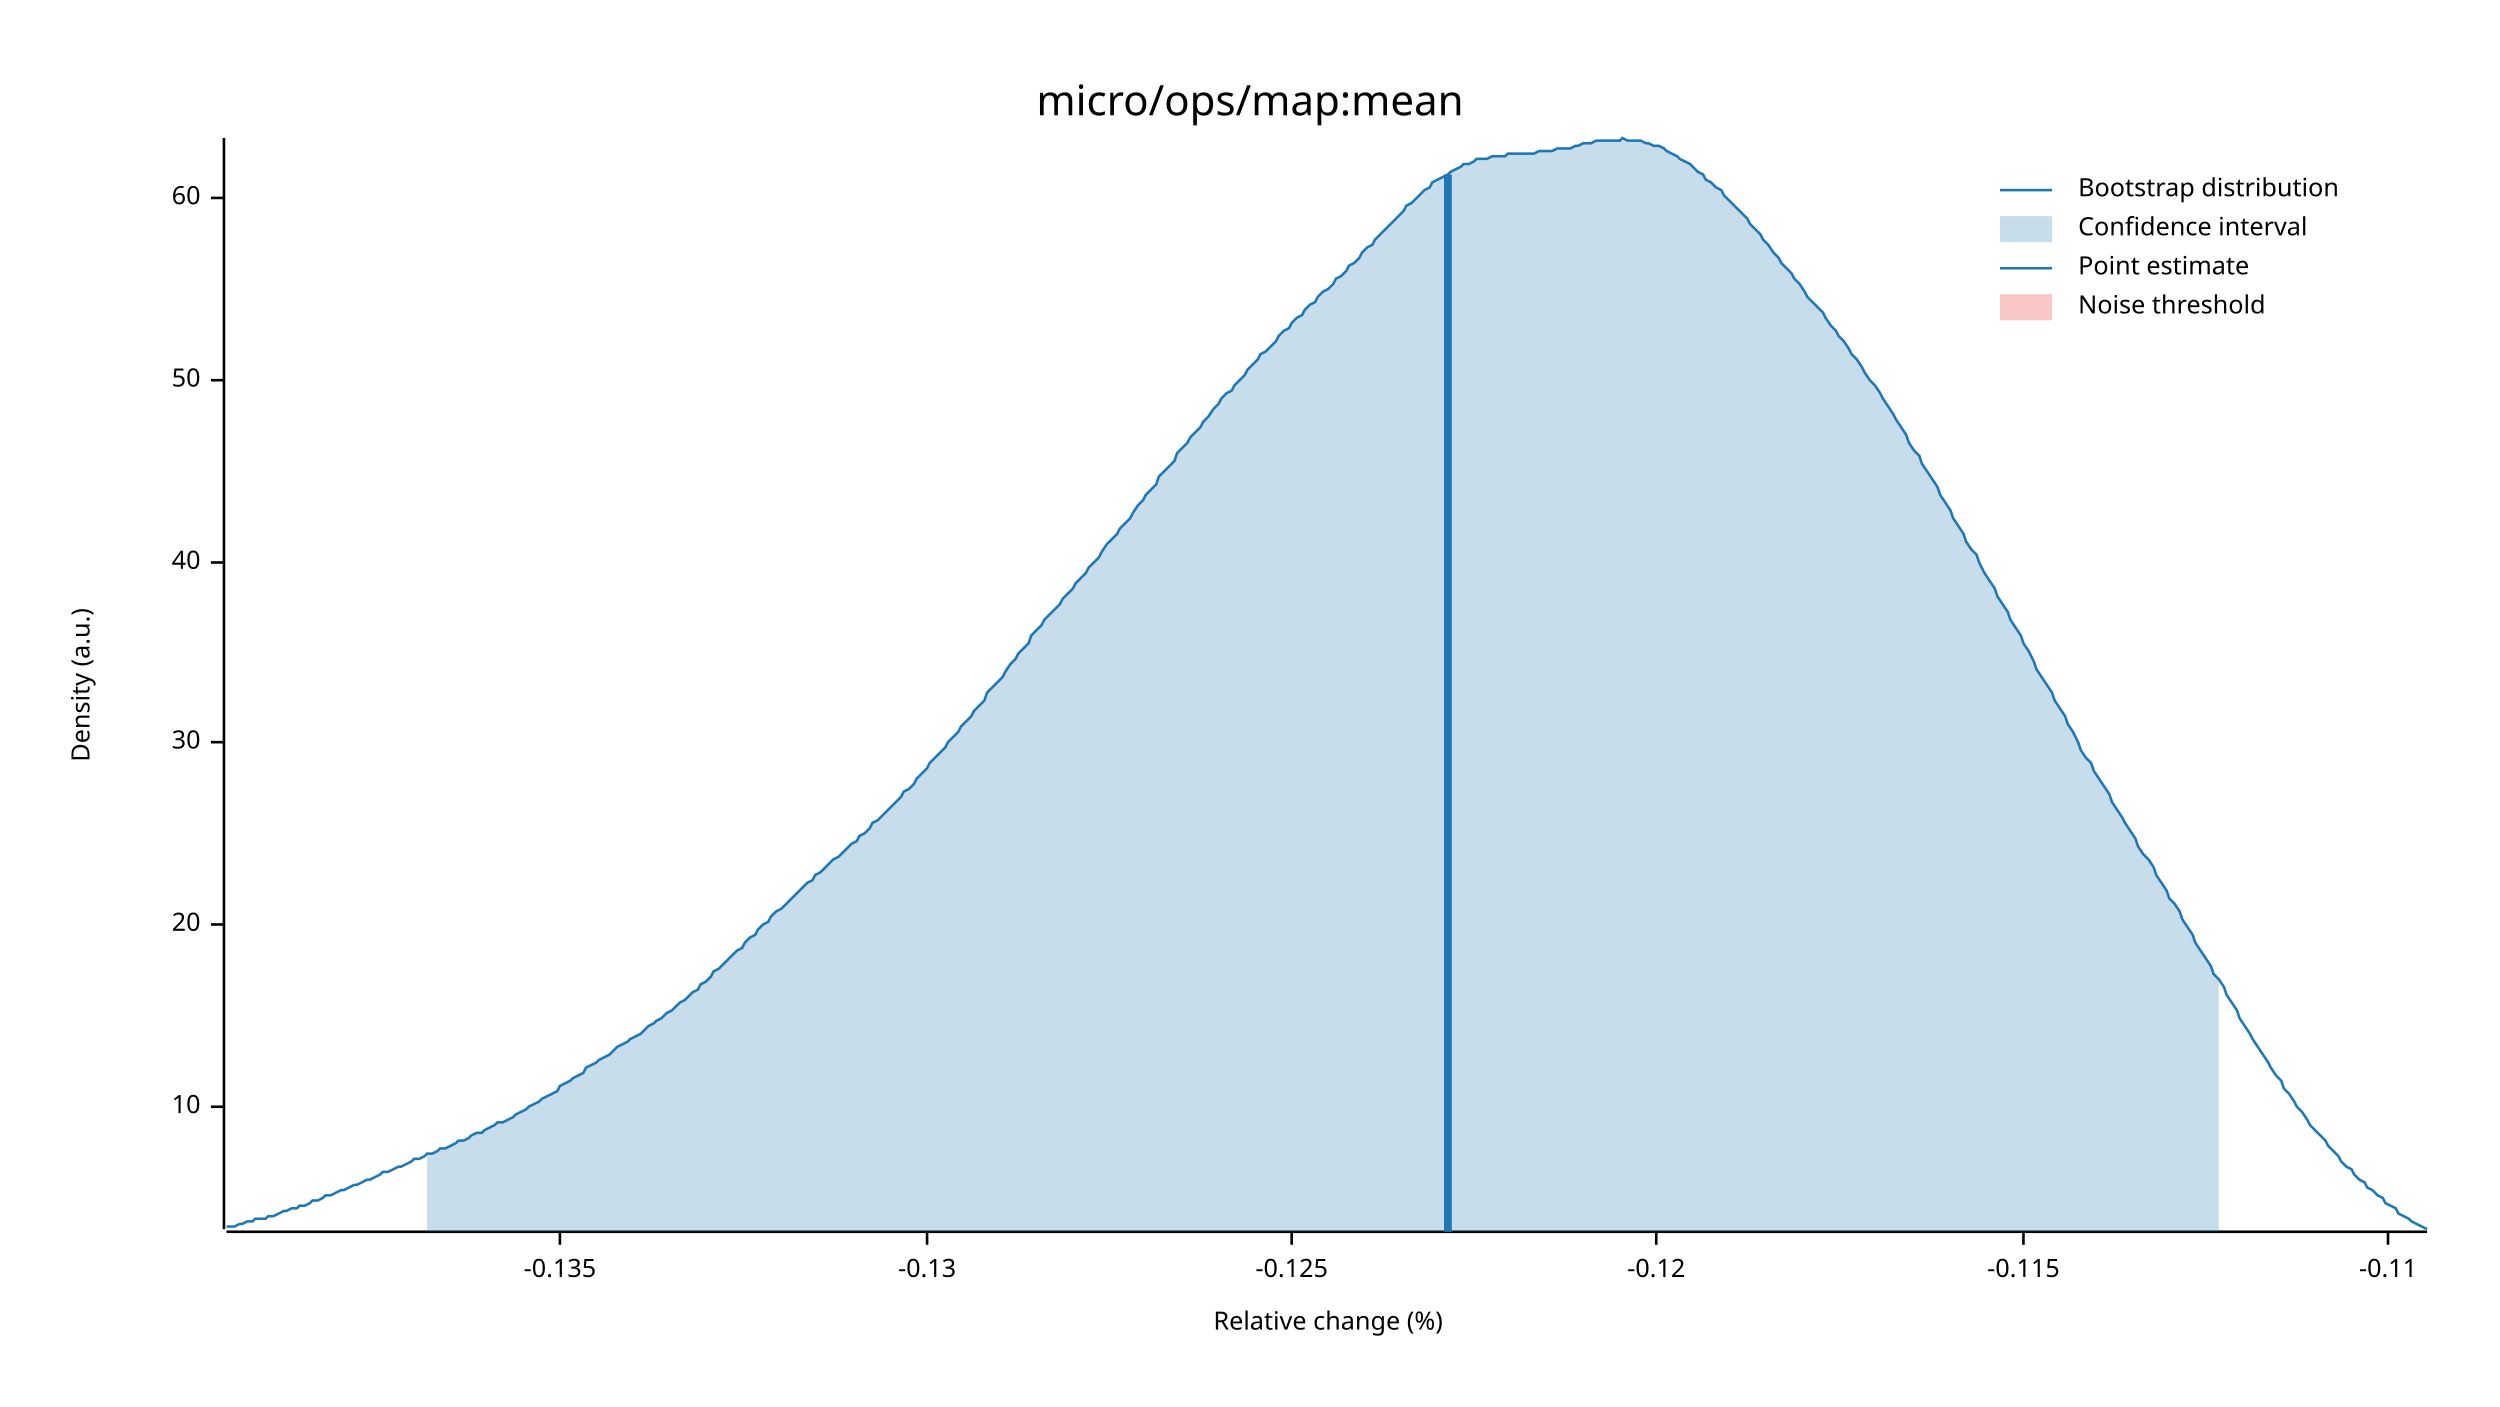
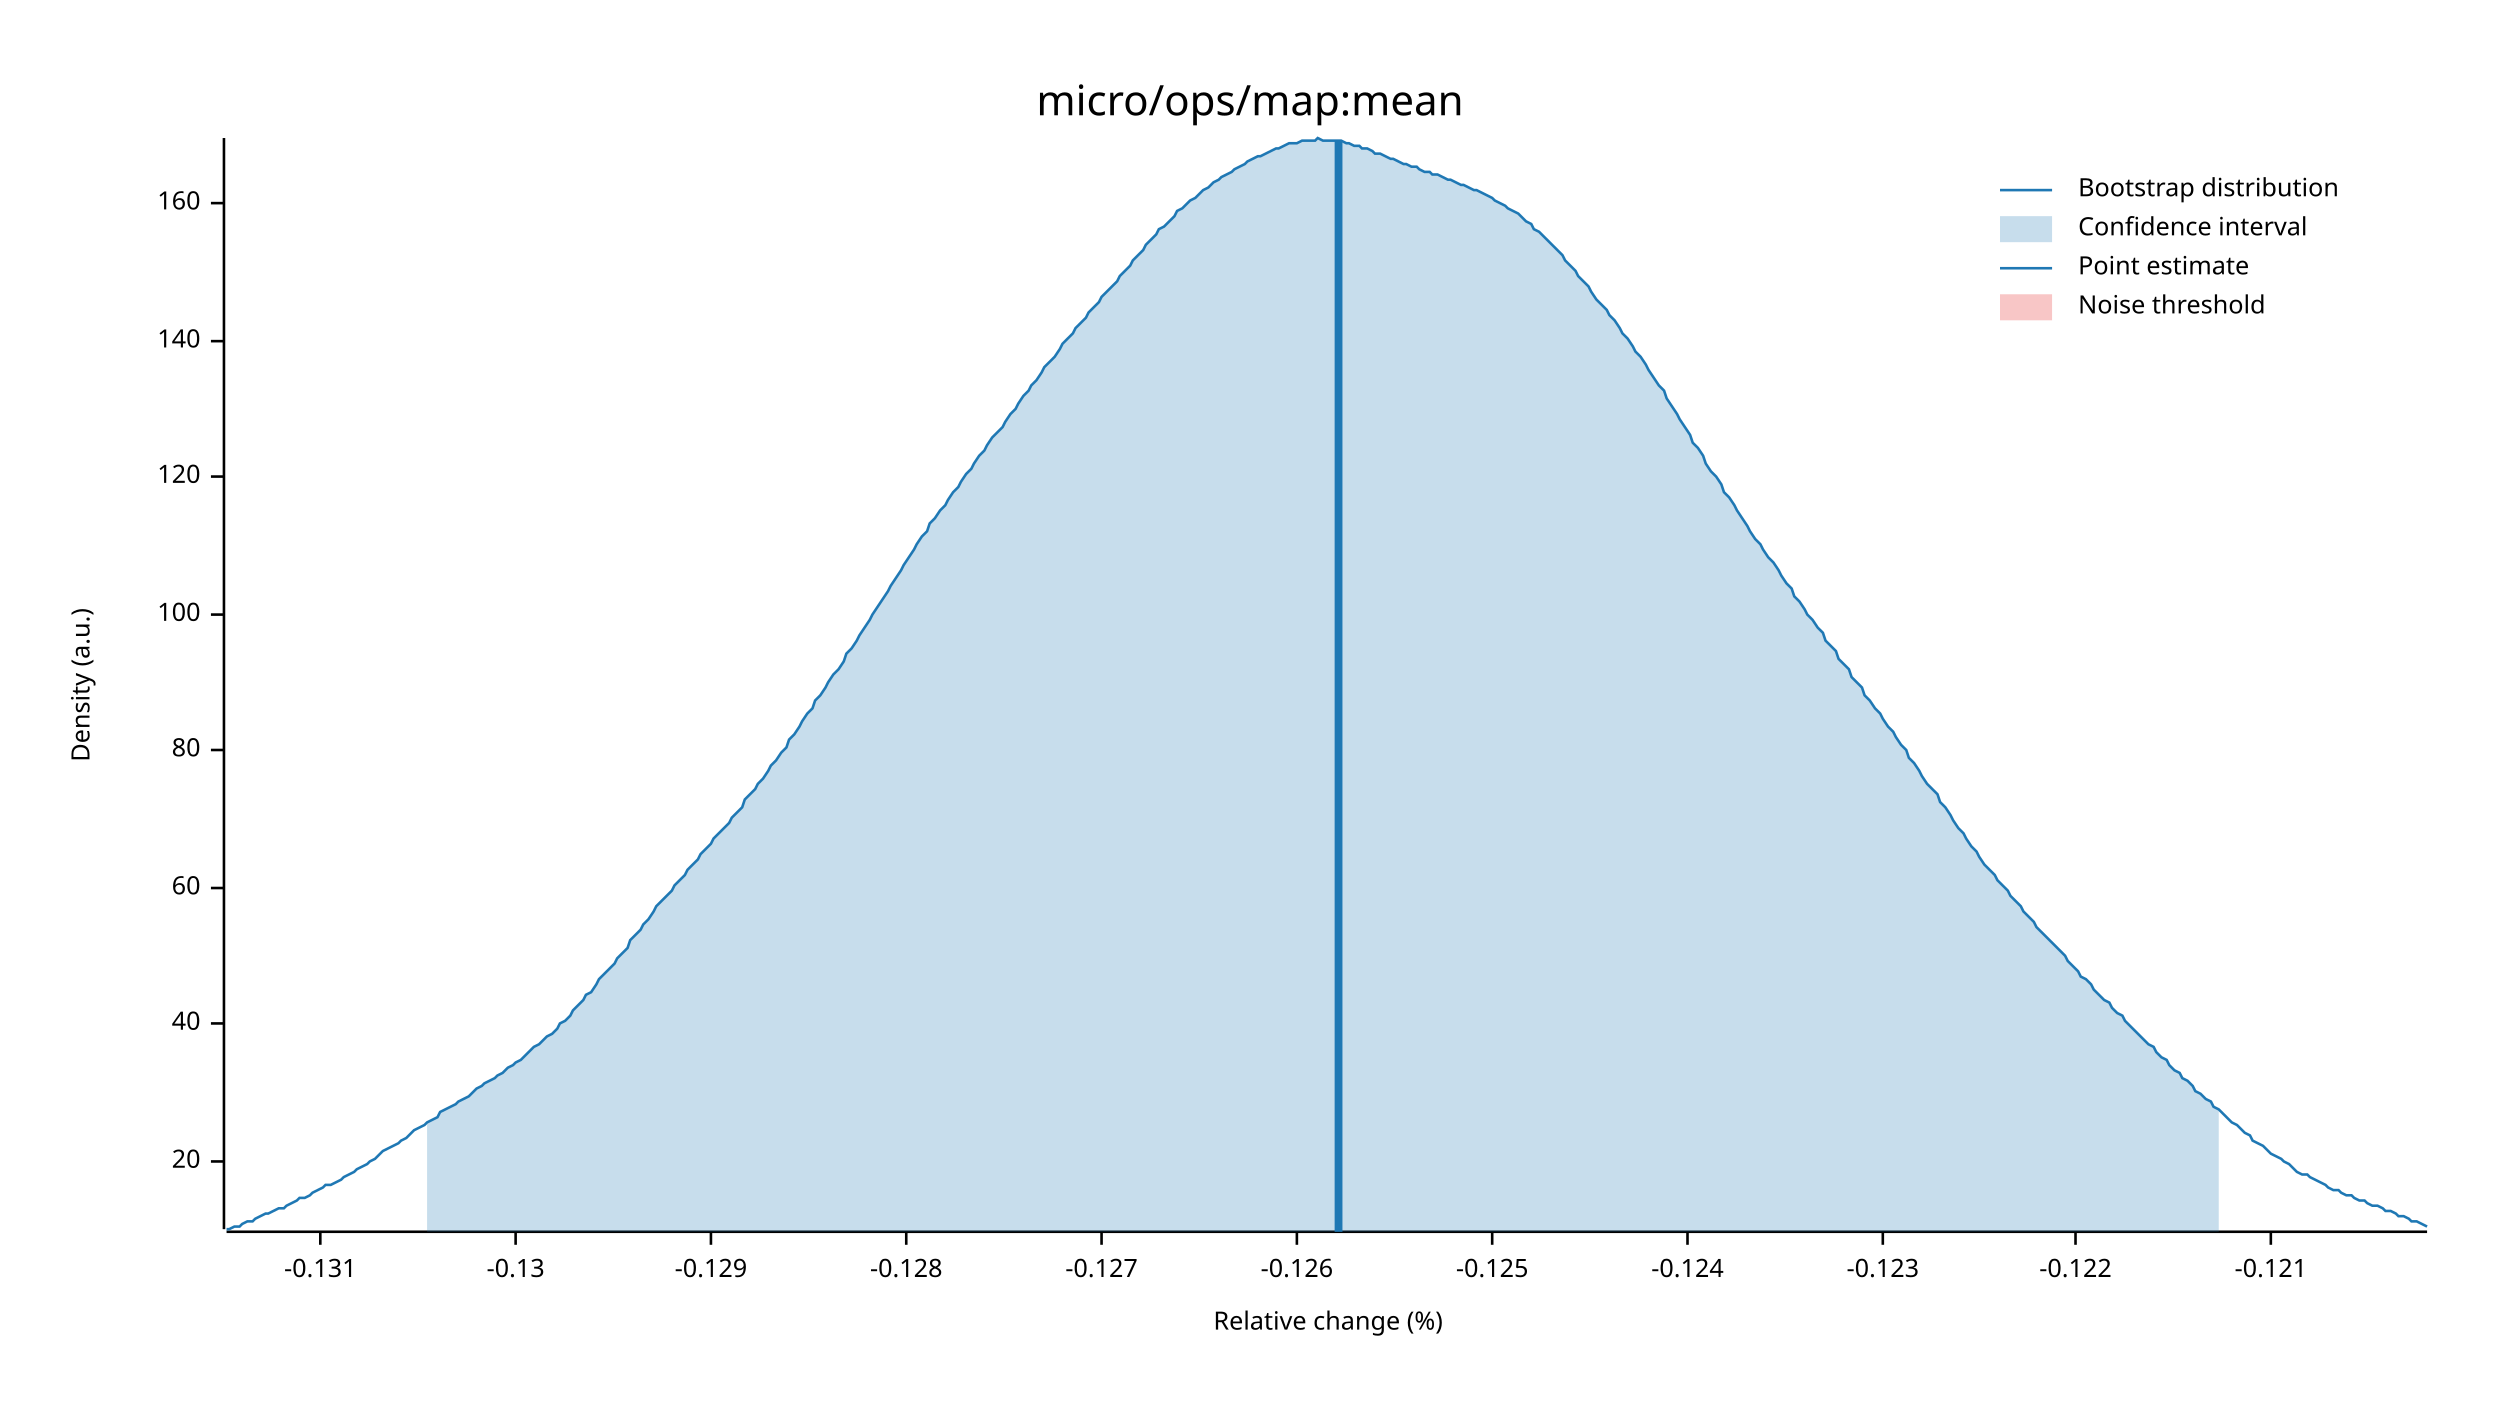
<svg xmlns="http://www.w3.org/2000/svg" width="960" height="540" viewBox="0 0 960 540">
  <text x="480" y="32" dy="0.76em" text-anchor="middle" font-family="sans-serif" font-size="16.129" opacity="1" fill="#000000">
micro/ops/map:mean
</text>
  <text x="27" y="263" dy="0.76em" text-anchor="middle" font-family="sans-serif" font-size="9.677" opacity="1" fill="#000000" transform="rotate(270, 27, 263)">
Density (a.u.)
</text>
  <text x="510" y="513" dy="-0.5ex" text-anchor="middle" font-family="sans-serif" font-size="9.677" opacity="1" fill="#000000">
Relative change (%)
</text>
  <polyline fill="none" opacity="1" stroke="#000000" stroke-width="1" points="86,53 86,472 " />
-   <text x="77" y="425" dy="0.5ex" text-anchor="end" font-family="sans-serif" font-size="9.677" opacity="1" fill="#000000">
- 10
- </text>
-   <polyline fill="none" opacity="1" stroke="#000000" stroke-width="1" points="81,425 86,425 " />
-   <text x="77" y="355" dy="0.5ex" text-anchor="end" font-family="sans-serif" font-size="9.677" opacity="1" fill="#000000">
+   <text x="77" y="446" dy="0.5ex" text-anchor="end" font-family="sans-serif" font-size="9.677" opacity="1" fill="#000000">
20
</text>
-   <polyline fill="none" opacity="1" stroke="#000000" stroke-width="1" points="81,355 86,355 " />
-   <text x="77" y="285" dy="0.5ex" text-anchor="end" font-family="sans-serif" font-size="9.677" opacity="1" fill="#000000">
- 30
- </text>
-   <polyline fill="none" opacity="1" stroke="#000000" stroke-width="1" points="81,285 86,285 " />
-   <text x="77" y="216" dy="0.5ex" text-anchor="end" font-family="sans-serif" font-size="9.677" opacity="1" fill="#000000">
+   <polyline fill="none" opacity="1" stroke="#000000" stroke-width="1" points="81,446 86,446 " />
+   <text x="77" y="393" dy="0.5ex" text-anchor="end" font-family="sans-serif" font-size="9.677" opacity="1" fill="#000000">
40
</text>
-   <polyline fill="none" opacity="1" stroke="#000000" stroke-width="1" points="81,216 86,216 " />
-   <text x="77" y="146" dy="0.5ex" text-anchor="end" font-family="sans-serif" font-size="9.677" opacity="1" fill="#000000">
- 50
- </text>
-   <polyline fill="none" opacity="1" stroke="#000000" stroke-width="1" points="81,146 86,146 " />
-   <text x="77" y="76" dy="0.5ex" text-anchor="end" font-family="sans-serif" font-size="9.677" opacity="1" fill="#000000">
+   <polyline fill="none" opacity="1" stroke="#000000" stroke-width="1" points="81,393 86,393 " />
+   <text x="77" y="341" dy="0.5ex" text-anchor="end" font-family="sans-serif" font-size="9.677" opacity="1" fill="#000000">
60
</text>
-   <polyline fill="none" opacity="1" stroke="#000000" stroke-width="1" points="81,76 86,76 " />
+   <polyline fill="none" opacity="1" stroke="#000000" stroke-width="1" points="81,341 86,341 " />
+   <text x="77" y="288" dy="0.5ex" text-anchor="end" font-family="sans-serif" font-size="9.677" opacity="1" fill="#000000">
+ 80
+ </text>
+   <polyline fill="none" opacity="1" stroke="#000000" stroke-width="1" points="81,288 86,288 " />
+   <text x="77" y="236" dy="0.5ex" text-anchor="end" font-family="sans-serif" font-size="9.677" opacity="1" fill="#000000">
+ 100
+ </text>
+   <polyline fill="none" opacity="1" stroke="#000000" stroke-width="1" points="81,236 86,236 " />
+   <text x="77" y="183" dy="0.5ex" text-anchor="end" font-family="sans-serif" font-size="9.677" opacity="1" fill="#000000">
+ 120
+ </text>
+   <polyline fill="none" opacity="1" stroke="#000000" stroke-width="1" points="81,183 86,183 " />
+   <text x="77" y="131" dy="0.5ex" text-anchor="end" font-family="sans-serif" font-size="9.677" opacity="1" fill="#000000">
+ 140
+ </text>
+   <polyline fill="none" opacity="1" stroke="#000000" stroke-width="1" points="81,131 86,131 " />
+   <text x="77" y="78" dy="0.5ex" text-anchor="end" font-family="sans-serif" font-size="9.677" opacity="1" fill="#000000">
+ 160
+ </text>
+   <polyline fill="none" opacity="1" stroke="#000000" stroke-width="1" points="81,78 86,78 " />
  <polyline fill="none" opacity="1" stroke="#000000" stroke-width="1" points="87,473 932,473 " />
-   <text x="215" y="483" dy="0.76em" text-anchor="middle" font-family="sans-serif" font-size="9.677" opacity="1" fill="#000000">
- -0.135
+   <text x="123" y="483" dy="0.76em" text-anchor="middle" font-family="sans-serif" font-size="9.677" opacity="1" fill="#000000">
+ -0.131
</text>
-   <polyline fill="none" opacity="1" stroke="#000000" stroke-width="1" points="215,473 215,478 " />
-   <text x="356" y="483" dy="0.76em" text-anchor="middle" font-family="sans-serif" font-size="9.677" opacity="1" fill="#000000">
+   <polyline fill="none" opacity="1" stroke="#000000" stroke-width="1" points="123,473 123,478 " />
+   <text x="198" y="483" dy="0.76em" text-anchor="middle" font-family="sans-serif" font-size="9.677" opacity="1" fill="#000000">
-0.13
</text>
-   <polyline fill="none" opacity="1" stroke="#000000" stroke-width="1" points="356,473 356,478 " />
-   <text x="496" y="483" dy="0.76em" text-anchor="middle" font-family="sans-serif" font-size="9.677" opacity="1" fill="#000000">
+   <polyline fill="none" opacity="1" stroke="#000000" stroke-width="1" points="198,473 198,478 " />
+   <text x="273" y="483" dy="0.76em" text-anchor="middle" font-family="sans-serif" font-size="9.677" opacity="1" fill="#000000">
+ -0.129
+ </text>
+   <polyline fill="none" opacity="1" stroke="#000000" stroke-width="1" points="273,473 273,478 " />
+   <text x="348" y="483" dy="0.76em" text-anchor="middle" font-family="sans-serif" font-size="9.677" opacity="1" fill="#000000">
+ -0.128
+ </text>
+   <polyline fill="none" opacity="1" stroke="#000000" stroke-width="1" points="348,473 348,478 " />
+   <text x="423" y="483" dy="0.76em" text-anchor="middle" font-family="sans-serif" font-size="9.677" opacity="1" fill="#000000">
+ -0.127
+ </text>
+   <polyline fill="none" opacity="1" stroke="#000000" stroke-width="1" points="423,473 423,478 " />
+   <text x="498" y="483" dy="0.76em" text-anchor="middle" font-family="sans-serif" font-size="9.677" opacity="1" fill="#000000">
+ -0.126
+ </text>
+   <polyline fill="none" opacity="1" stroke="#000000" stroke-width="1" points="498,473 498,478 " />
+   <text x="573" y="483" dy="0.76em" text-anchor="middle" font-family="sans-serif" font-size="9.677" opacity="1" fill="#000000">
-0.125
</text>
-   <polyline fill="none" opacity="1" stroke="#000000" stroke-width="1" points="496,473 496,478 " />
-   <text x="636" y="483" dy="0.76em" text-anchor="middle" font-family="sans-serif" font-size="9.677" opacity="1" fill="#000000">
- -0.12
+   <polyline fill="none" opacity="1" stroke="#000000" stroke-width="1" points="573,473 573,478 " />
+   <text x="648" y="483" dy="0.76em" text-anchor="middle" font-family="sans-serif" font-size="9.677" opacity="1" fill="#000000">
+ -0.124
</text>
-   <polyline fill="none" opacity="1" stroke="#000000" stroke-width="1" points="636,473 636,478 " />
-   <text x="777" y="483" dy="0.76em" text-anchor="middle" font-family="sans-serif" font-size="9.677" opacity="1" fill="#000000">
- -0.115
+   <polyline fill="none" opacity="1" stroke="#000000" stroke-width="1" points="648,473 648,478 " />
+   <text x="723" y="483" dy="0.76em" text-anchor="middle" font-family="sans-serif" font-size="9.677" opacity="1" fill="#000000">
+ -0.123
</text>
-   <polyline fill="none" opacity="1" stroke="#000000" stroke-width="1" points="777,473 777,478 " />
-   <text x="917" y="483" dy="0.76em" text-anchor="middle" font-family="sans-serif" font-size="9.677" opacity="1" fill="#000000">
- -0.11
+   <polyline fill="none" opacity="1" stroke="#000000" stroke-width="1" points="723,473 723,478 " />
+   <text x="797" y="483" dy="0.76em" text-anchor="middle" font-family="sans-serif" font-size="9.677" opacity="1" fill="#000000">
+ -0.122
</text>
-   <polyline fill="none" opacity="1" stroke="#000000" stroke-width="1" points="917,473 917,478 " />
-   <polyline fill="none" opacity="1" stroke="#1F78B4" stroke-width="1" points="87,471 88,471 90,471 92,470 93,470 95,469 97,469 98,468 100,468 102,468 103,467 105,467 107,466 109,465 110,465 112,464 114,464 115,463 117,463 119,462 120,461 122,461 124,460 125,459 127,459 129,458 131,457 132,457 134,456 136,455 137,455 139,454 141,453 142,453 144,452 146,451 147,450 149,450 151,449 153,448 154,448 156,447 158,446 159,445 161,445 163,444 164,443 166,443 168,442 169,441 171,441 173,440 175,439 176,438 178,438 180,437 181,436 183,435 185,435 186,434 188,433 190,432 191,431 193,431 195,430 197,429 198,428 200,427 202,426 203,425 205,424 207,423 208,422 210,421 212,420 214,419 215,417 217,416 219,415 220,414 222,413 224,412 225,410 227,409 229,408 230,407 232,406 234,405 236,403 237,402 239,401 241,400 242,399 244,398 246,397 247,396 249,394 251,393 252,392 254,391 256,389 258,388 259,387 261,385 263,384 264,383 266,381 268,380 269,378 271,377 273,375 274,373 276,372 278,370 280,368 281,367 283,365 285,364 286,362 288,360 290,359 291,357 293,355 295,354 296,352 298,350 300,349 302,347 303,346 305,344 307,342 308,341 310,339 312,338 313,336 315,335 317,333 318,332 320,330 322,329 324,327 325,326 327,324 329,323 330,321 332,320 334,318 335,316 337,315 339,313 341,311 342,310 344,308 346,306 347,304 349,303 351,301 352,299 354,297 356,295 357,293 359,291 361,289 363,287 364,285 366,283 368,281 369,279 371,277 373,275 374,273 376,271 378,269 379,266 381,264 383,262 385,260 386,258 388,255 390,253 391,251 393,249 395,247 396,244 398,242 400,240 401,238 403,236 405,234 407,232 408,230 410,228 412,226 413,224 415,222 417,220 418,218 420,216 422,214 423,212 425,209 427,207 429,205 430,203 432,201 434,199 435,197 437,194 439,192 440,190 442,188 444,186 445,183 447,181 449,179 451,177 452,174 454,172 456,170 457,168 459,166 461,164 462,162 464,160 466,157 468,155 469,153 471,151 473,150 474,148 476,146 478,144 479,142 481,140 483,138 484,136 486,135 488,133 490,131 491,129 493,127 495,126 496,124 498,122 500,121 501,119 503,117 505,116 506,114 508,112 510,111 512,109 513,107 515,106 517,104 518,102 520,101 522,99 523,97 525,95 527,94 528,92 530,90 532,88 534,86 535,85 537,83 539,81 540,79 542,78 544,76 545,75 547,73 549,72 550,70 552,69 554,68 556,67 557,66 559,65 561,64 562,63 564,63 566,62 567,61 569,61 571,61 573,60 574,60 576,60 578,60 579,59 581,59 583,59 584,59 586,59 588,59 589,59 591,58 593,58 595,58 596,58 598,57 600,57 601,57 603,57 605,56 606,56 608,55 610,55 611,55 613,54 615,54 617,54 618,54 620,54 622,54 623,53 625,54 627,54 628,54 630,54 632,55 633,55 635,56 637,56 639,57 640,58 642,59 644,60 645,61 647,62 649,63 650,64 652,66 654,67 655,69 657,70 659,72 661,73 662,75 664,77 666,79 667,80 669,82 671,84 672,86 674,88 676,90 677,92 679,94 681,97 683,99 684,101 686,103 688,105 689,107 691,109 693,112 694,114 696,116 698,118 700,120 701,122 703,125 705,127 706,129 708,131 710,134 711,136 713,138 715,141 716,143 718,146 720,148 722,151 723,153 725,156 727,159 728,161 730,164 732,167 733,170 735,173 737,175 738,178 740,181 742,184 744,187 745,190 747,193 749,196 750,199 752,202 754,205 755,208 757,211 759,213 760,216 762,220 764,223 766,226 767,229 769,232 771,235 772,238 774,241 776,244 777,247 779,250 781,254 782,257 784,260 786,263 788,266 789,269 791,272 793,275 794,278 796,281 798,285 799,288 801,291 803,293 804,296 806,299 808,302 810,305 811,308 813,311 815,314 816,316 818,319 820,322 821,325 823,328 825,330 827,333 828,336 830,339 832,342 833,345 835,347 837,350 838,353 840,356 842,359 843,362 845,365 847,368 849,371 850,374 852,376 854,379 855,382 857,385 859,388 860,391 862,394 864,397 865,399 867,402 869,405 871,408 872,410 874,413 876,415 877,418 879,420 881,423 882,425 884,427 886,430 887,432 889,434 891,436 893,438 894,440 896,442 898,444 899,446 901,448 903,449 904,451 906,453 908,454 909,456 911,457 913,459 915,460 916,462 918,463 920,464 921,466 923,467 925,468 926,469 928,470 930,471 932,472 " />
-   <polygon opacity="0.25" fill="#1F78B4" points="164,443 166,443 168,442 169,441 171,441 173,440 175,439 176,438 178,438 180,437 181,436 183,435 185,435 186,434 188,433 190,432 191,431 193,431 195,430 197,429 198,428 200,427 202,426 203,425 205,424 207,423 208,422 210,421 212,420 214,419 215,417 217,416 219,415 220,414 222,413 224,412 225,410 227,409 229,408 230,407 232,406 234,405 236,403 237,402 239,401 241,400 242,399 244,398 246,397 247,396 249,394 251,393 252,392 254,391 256,389 258,388 259,387 261,385 263,384 264,383 266,381 268,380 269,378 271,377 273,375 274,373 276,372 278,370 280,368 281,367 283,365 285,364 286,362 288,360 290,359 291,357 293,355 295,354 296,352 298,350 300,349 302,347 303,346 305,344 307,342 308,341 310,339 312,338 313,336 315,335 317,333 318,332 320,330 322,329 324,327 325,326 327,324 329,323 330,321 332,320 334,318 335,316 337,315 339,313 341,311 342,310 344,308 346,306 347,304 349,303 351,301 352,299 354,297 356,295 357,293 359,291 361,289 363,287 364,285 366,283 368,281 369,279 371,277 373,275 374,273 376,271 378,269 379,266 381,264 383,262 385,260 386,258 388,255 390,253 391,251 393,249 395,247 396,244 398,242 400,240 401,238 403,236 405,234 407,232 408,230 410,228 412,226 413,224 415,222 417,220 418,218 420,216 422,214 423,212 425,209 427,207 429,205 430,203 432,201 434,199 435,197 437,194 439,192 440,190 442,188 444,186 445,183 447,181 449,179 451,177 452,174 454,172 456,170 457,168 459,166 461,164 462,162 464,160 466,157 468,155 469,153 471,151 473,150 474,148 476,146 478,144 479,142 481,140 483,138 484,136 486,135 488,133 490,131 491,129 493,127 495,126 496,124 498,122 500,121 501,119 503,117 505,116 506,114 508,112 510,111 512,109 513,107 515,106 517,104 518,102 520,101 522,99 523,97 525,95 527,94 528,92 530,90 532,88 534,86 535,85 537,83 539,81 540,79 542,78 544,76 545,75 547,73 549,72 550,70 552,69 554,68 556,67 557,66 559,65 561,64 562,63 564,63 566,62 567,61 569,61 571,61 573,60 574,60 576,60 578,60 579,59 581,59 583,59 584,59 586,59 588,59 589,59 591,58 593,58 595,58 596,58 598,57 600,57 601,57 603,57 605,56 606,56 608,55 610,55 611,55 613,54 615,54 617,54 618,54 620,54 622,54 623,53 625,54 627,54 628,54 630,54 632,55 633,55 635,56 637,56 639,57 640,58 642,59 644,60 645,61 647,62 649,63 650,64 652,66 654,67 655,69 657,70 659,72 661,73 662,75 664,77 666,79 667,80 669,82 671,84 672,86 674,88 676,90 677,92 679,94 681,97 683,99 684,101 686,103 688,105 689,107 691,109 693,112 694,114 696,116 698,118 700,120 701,122 703,125 705,127 706,129 708,131 710,134 711,136 713,138 715,141 716,143 718,146 720,148 722,151 723,153 725,156 727,159 728,161 730,164 732,167 733,170 735,173 737,175 738,178 740,181 742,184 744,187 745,190 747,193 749,196 750,199 752,202 754,205 755,208 757,211 759,213 760,216 762,220 764,223 766,226 767,229 769,232 771,235 772,238 774,241 776,244 777,247 779,250 781,254 782,257 784,260 786,263 788,266 789,269 791,272 793,275 794,278 796,281 798,285 799,288 801,291 803,293 804,296 806,299 808,302 810,305 811,308 813,311 815,314 816,316 818,319 820,322 821,325 823,328 825,330 827,333 828,336 830,339 832,342 833,345 835,347 837,350 838,353 840,356 842,359 843,362 845,365 847,368 849,371 850,374 852,376 852,473 164,473 " />
-   <polyline fill="none" opacity="1" stroke="#1F78B4" stroke-width="3" points="556,473 556,67 " />
+   <polyline fill="none" opacity="1" stroke="#000000" stroke-width="1" points="797,473 797,478 " />
+   <text x="872" y="483" dy="0.76em" text-anchor="middle" font-family="sans-serif" font-size="9.677" opacity="1" fill="#000000">
+ -0.121
+ </text>
+   <polyline fill="none" opacity="1" stroke="#000000" stroke-width="1" points="872,473 872,478 " />
+   <polyline fill="none" opacity="1" stroke="#1F78B4" stroke-width="1" points="87,472 88,472 90,471 92,471 93,470 95,469 97,469 98,468 100,467 102,466 103,466 105,465 107,464 109,464 110,463 112,462 114,461 115,460 117,460 119,459 120,458 122,457 124,456 125,455 127,455 129,454 131,453 132,452 134,451 136,450 137,449 139,448 141,447 142,446 144,445 146,443 147,442 149,441 151,440 153,439 154,438 156,437 158,435 159,434 161,433 163,432 164,431 166,430 168,429 169,427 171,426 173,425 175,424 176,423 178,422 180,421 181,420 183,418 185,417 186,416 188,415 190,414 191,413 193,412 195,410 197,409 198,408 200,407 202,405 203,404 205,402 207,401 208,400 210,398 212,397 214,395 215,393 217,392 219,390 220,388 222,386 224,384 225,382 227,381 229,378 230,376 232,374 234,372 236,370 237,368 239,366 241,364 242,361 244,359 246,357 247,355 249,353 251,350 252,348 254,346 256,344 258,342 259,340 261,338 263,336 264,334 266,332 268,330 269,328 271,326 273,324 274,322 276,320 278,318 280,316 281,314 283,312 285,310 286,307 288,305 290,303 291,301 293,299 295,296 296,294 298,292 300,289 302,287 303,284 305,282 307,279 308,277 310,274 312,272 313,269 315,267 317,264 318,262 320,259 322,257 324,254 325,251 327,249 329,246 330,244 332,241 334,238 335,236 337,233 339,230 341,227 342,225 344,222 346,219 347,217 349,214 351,211 352,209 354,206 356,204 357,201 359,199 361,196 363,194 364,192 366,189 368,187 369,185 371,182 373,180 374,178 376,175 378,173 379,171 381,168 383,166 385,164 386,162 388,159 390,157 391,155 393,152 395,150 396,148 398,146 400,143 401,141 403,139 405,137 407,134 408,132 410,130 412,128 413,126 415,124 417,122 418,120 420,118 422,116 423,114 425,112 427,110 429,108 430,106 432,104 434,102 435,100 437,98 439,96 440,94 442,92 444,90 445,88 447,87 449,85 451,83 452,81 454,80 456,78 457,77 459,76 461,74 462,73 464,72 466,70 468,69 469,68 471,67 473,66 474,65 476,64 478,63 479,62 481,61 483,60 484,60 486,59 488,58 490,57 491,57 493,56 495,55 496,55 498,55 500,54 501,54 503,54 505,54 506,53 508,54 510,54 512,54 513,54 515,54 517,55 518,55 520,56 522,56 523,57 525,57 527,58 528,59 530,59 532,60 534,61 535,61 537,62 539,63 540,63 542,64 544,64 545,65 547,66 549,66 550,67 552,67 554,68 556,69 557,69 559,70 561,71 562,71 564,72 566,73 567,73 569,74 571,75 573,76 574,77 576,78 578,79 579,80 581,81 583,82 584,83 586,85 588,86 589,88 591,89 593,91 595,93 596,94 598,96 600,98 601,100 603,102 605,104 606,106 608,108 610,110 611,112 613,115 615,117 617,119 618,121 620,123 622,126 623,128 625,130 627,133 628,135 630,137 632,140 633,142 635,145 637,148 639,150 640,153 642,156 644,159 645,161 647,164 649,167 650,170 652,172 654,175 655,178 657,181 659,183 661,186 662,189 664,191 666,194 667,196 669,199 671,202 672,204 674,207 676,209 677,211 679,214 681,216 683,219 684,221 686,224 688,226 689,229 691,231 693,234 694,236 696,238 698,241 700,243 701,246 703,248 705,250 706,253 708,255 710,257 711,260 713,262 715,264 716,267 718,269 720,272 722,274 723,276 725,279 727,281 728,283 730,286 732,288 733,291 735,293 737,296 738,298 740,301 742,303 744,305 745,308 747,310 749,313 750,315 752,318 754,320 755,322 757,325 759,327 760,329 762,332 764,334 766,336 767,338 769,340 771,342 772,344 774,346 776,348 777,350 779,352 781,354 782,356 784,358 786,360 788,362 789,363 791,365 793,367 794,369 796,371 798,373 799,375 801,376 803,378 804,380 806,382 808,384 810,385 811,387 813,389 815,390 816,392 818,394 820,396 821,397 823,399 825,401 827,402 828,404 830,406 832,407 833,409 835,411 837,412 838,414 840,415 842,417 843,419 845,420 847,422 849,423 850,425 852,426 854,428 855,429 857,431 859,432 860,433 862,435 864,436 865,438 867,439 869,440 871,442 872,443 874,444 876,445 877,446 879,447 881,449 882,450 884,451 886,451 887,452 889,453 891,454 893,455 894,456 896,457 898,457 899,458 901,459 903,459 904,460 906,461 908,461 909,462 911,463 913,463 915,464 916,465 918,465 920,466 921,467 923,467 925,468 926,469 928,469 930,470 932,471 " />
+   <polygon opacity="0.25" fill="#1F78B4" points="164,431 166,430 168,429 169,427 171,426 173,425 175,424 176,423 178,422 180,421 181,420 183,418 185,417 186,416 188,415 190,414 191,413 193,412 195,410 197,409 198,408 200,407 202,405 203,404 205,402 207,401 208,400 210,398 212,397 214,395 215,393 217,392 219,390 220,388 222,386 224,384 225,382 227,381 229,378 230,376 232,374 234,372 236,370 237,368 239,366 241,364 242,361 244,359 246,357 247,355 249,353 251,350 252,348 254,346 256,344 258,342 259,340 261,338 263,336 264,334 266,332 268,330 269,328 271,326 273,324 274,322 276,320 278,318 280,316 281,314 283,312 285,310 286,307 288,305 290,303 291,301 293,299 295,296 296,294 298,292 300,289 302,287 303,284 305,282 307,279 308,277 310,274 312,272 313,269 315,267 317,264 318,262 320,259 322,257 324,254 325,251 327,249 329,246 330,244 332,241 334,238 335,236 337,233 339,230 341,227 342,225 344,222 346,219 347,217 349,214 351,211 352,209 354,206 356,204 357,201 359,199 361,196 363,194 364,192 366,189 368,187 369,185 371,182 373,180 374,178 376,175 378,173 379,171 381,168 383,166 385,164 386,162 388,159 390,157 391,155 393,152 395,150 396,148 398,146 400,143 401,141 403,139 405,137 407,134 408,132 410,130 412,128 413,126 415,124 417,122 418,120 420,118 422,116 423,114 425,112 427,110 429,108 430,106 432,104 434,102 435,100 437,98 439,96 440,94 442,92 444,90 445,88 447,87 449,85 451,83 452,81 454,80 456,78 457,77 459,76 461,74 462,73 464,72 466,70 468,69 469,68 471,67 473,66 474,65 476,64 478,63 479,62 481,61 483,60 484,60 486,59 488,58 490,57 491,57 493,56 495,55 496,55 498,55 500,54 501,54 503,54 505,54 506,53 508,54 510,54 512,54 513,54 515,54 517,55 518,55 520,56 522,56 523,57 525,57 527,58 528,59 530,59 532,60 534,61 535,61 537,62 539,63 540,63 542,64 544,64 545,65 547,66 549,66 550,67 552,67 554,68 556,69 557,69 559,70 561,71 562,71 564,72 566,73 567,73 569,74 571,75 573,76 574,77 576,78 578,79 579,80 581,81 583,82 584,83 586,85 588,86 589,88 591,89 593,91 595,93 596,94 598,96 600,98 601,100 603,102 605,104 606,106 608,108 610,110 611,112 613,115 615,117 617,119 618,121 620,123 622,126 623,128 625,130 627,133 628,135 630,137 632,140 633,142 635,145 637,148 639,150 640,153 642,156 644,159 645,161 647,164 649,167 650,170 652,172 654,175 655,178 657,181 659,183 661,186 662,189 664,191 666,194 667,196 669,199 671,202 672,204 674,207 676,209 677,211 679,214 681,216 683,219 684,221 686,224 688,226 689,229 691,231 693,234 694,236 696,238 698,241 700,243 701,246 703,248 705,250 706,253 708,255 710,257 711,260 713,262 715,264 716,267 718,269 720,272 722,274 723,276 725,279 727,281 728,283 730,286 732,288 733,291 735,293 737,296 738,298 740,301 742,303 744,305 745,308 747,310 749,313 750,315 752,318 754,320 755,322 757,325 759,327 760,329 762,332 764,334 766,336 767,338 769,340 771,342 772,344 774,346 776,348 777,350 779,352 781,354 782,356 784,358 786,360 788,362 789,363 791,365 793,367 794,369 796,371 798,373 799,375 801,376 803,378 804,380 806,382 808,384 810,385 811,387 813,389 815,390 816,392 818,394 820,396 821,397 823,399 825,401 827,402 828,404 830,406 832,407 833,409 835,411 837,412 838,414 840,415 842,417 843,419 845,420 847,422 849,423 850,425 852,426 852,473 164,473 " />
+   <polyline fill="none" opacity="1" stroke="#1F78B4" stroke-width="3" points="514,473 514,54 " />
  <rect x="509" y="53" width="0" height="419" opacity="0.1" fill="#E31A1C" stroke="none" />
  <text x="798" y="68" dy="0.76em" text-anchor="start" font-family="sans-serif" font-size="9.677" opacity="1" fill="#000000">
Bootstrap distribution
</text>
  <text x="798" y="83" dy="0.76em" text-anchor="start" font-family="sans-serif" font-size="9.677" opacity="1" fill="#000000">
Confidence interval
</text>
  <text x="798" y="98" dy="0.76em" text-anchor="start" font-family="sans-serif" font-size="9.677" opacity="1" fill="#000000">
Point estimate
</text>
  <text x="798" y="113" dy="0.76em" text-anchor="start" font-family="sans-serif" font-size="9.677" opacity="1" fill="#000000">
Noise threshold
</text>
  <polyline fill="none" opacity="1" stroke="#1F78B4" stroke-width="1" points="768,73 788,73 " />
  <rect x="768" y="83" width="20" height="10" opacity="0.25" fill="#1F78B4" stroke="none" />
  <polyline fill="none" opacity="1" stroke="#1F78B4" stroke-width="1" points="768,103 788,103 " />
  <rect x="768" y="113" width="20" height="10" opacity="0.25" fill="#E31A1C" stroke="none" />
</svg>
